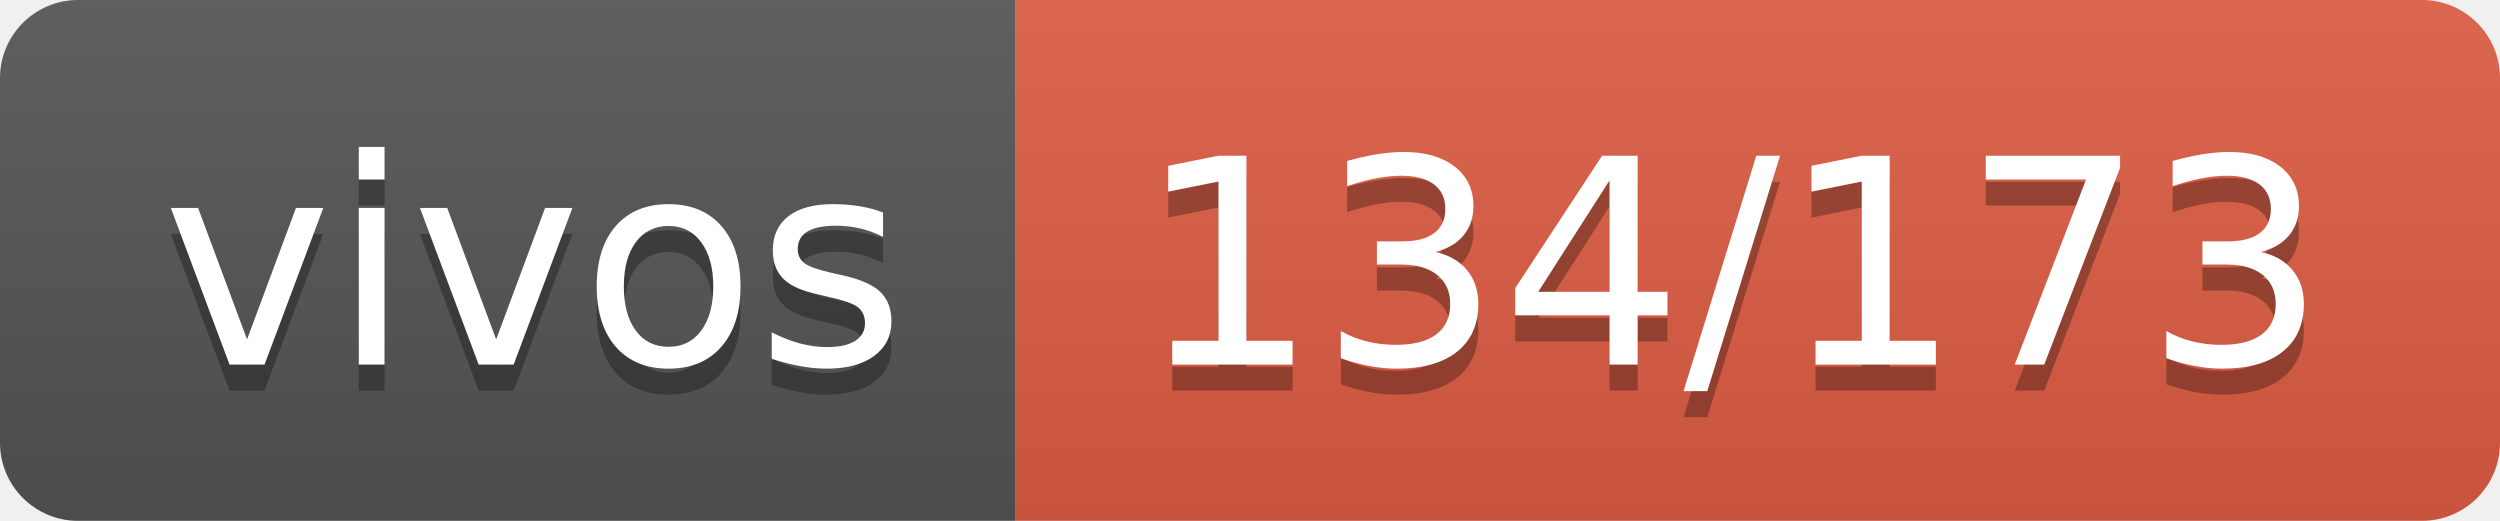
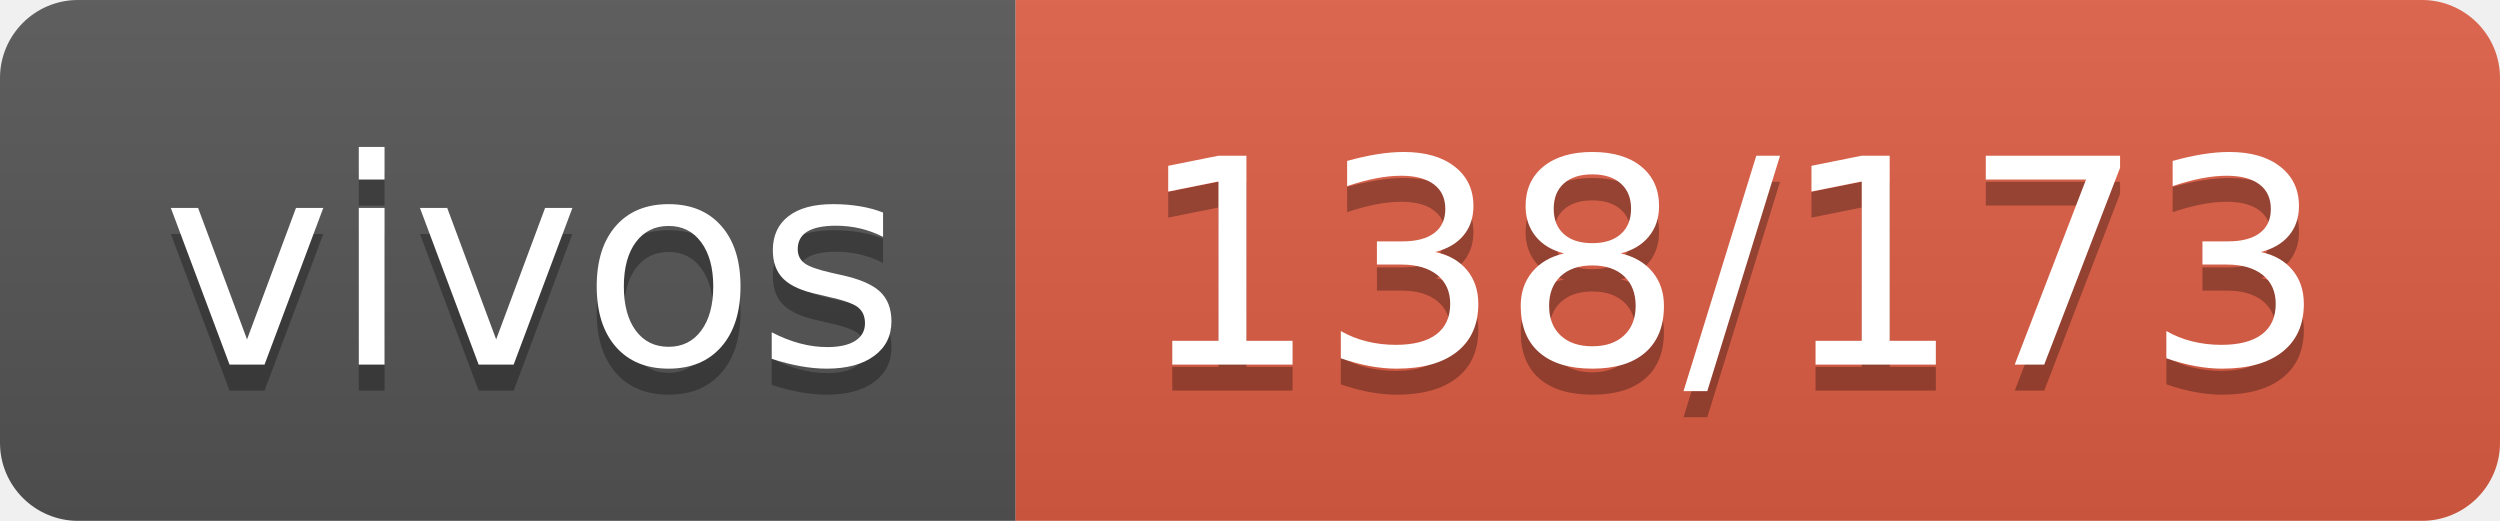
- <svg xmlns="http://www.w3.org/2000/svg" width="96" height="20" role="img" aria-label="vivos: 134/173">
+ <svg xmlns="http://www.w3.org/2000/svg" width="96" height="20" role="img" aria-label="vivos: 138/173">
  <linearGradient id="s" x2="0" y2="100%">
    <stop offset="0" stop-color="#bbb" stop-opacity=".1" />
    <stop offset="1" stop-opacity=".1" />
  </linearGradient>
  <clipPath id="r">
    <rect width="96" height="20" rx="3" fill="#fff" />
  </clipPath>
  <g clip-path="url(#r)">
    <rect width="39" height="20" fill="#555" />
    <rect x="39" width="57" height="20" fill="#e05d44" />
    <rect width="96" height="20" fill="url(#s)" />
  </g>
  <g fill="#fff" text-anchor="middle" font-family="Verdana,Geneva,DejaVu Sans,sans-serif" text-rendering="geometricPrecision" font-size="110">
    <text aria-hidden="true" x="205" y="150" fill="#010101" fill-opacity=".3" transform="scale(.1)" textLength="290">vivos</text>
    <text x="205" y="140" transform="scale(.1)" fill="#fff" textLength="290">vivos</text>
-     <text aria-hidden="true" x="665" y="150" fill="#010101" fill-opacity=".3" transform="scale(.1)" textLength="470">134/173</text>
-     <text x="665" y="140" transform="scale(.1)" fill="#fff" textLength="470">134/173</text>
+     <text aria-hidden="true" x="665" y="150" fill="#010101" fill-opacity=".3" transform="scale(.1)" textLength="470">138/173</text>
+     <text x="665" y="140" transform="scale(.1)" fill="#fff" textLength="470">138/173</text>
  </g>
</svg>
